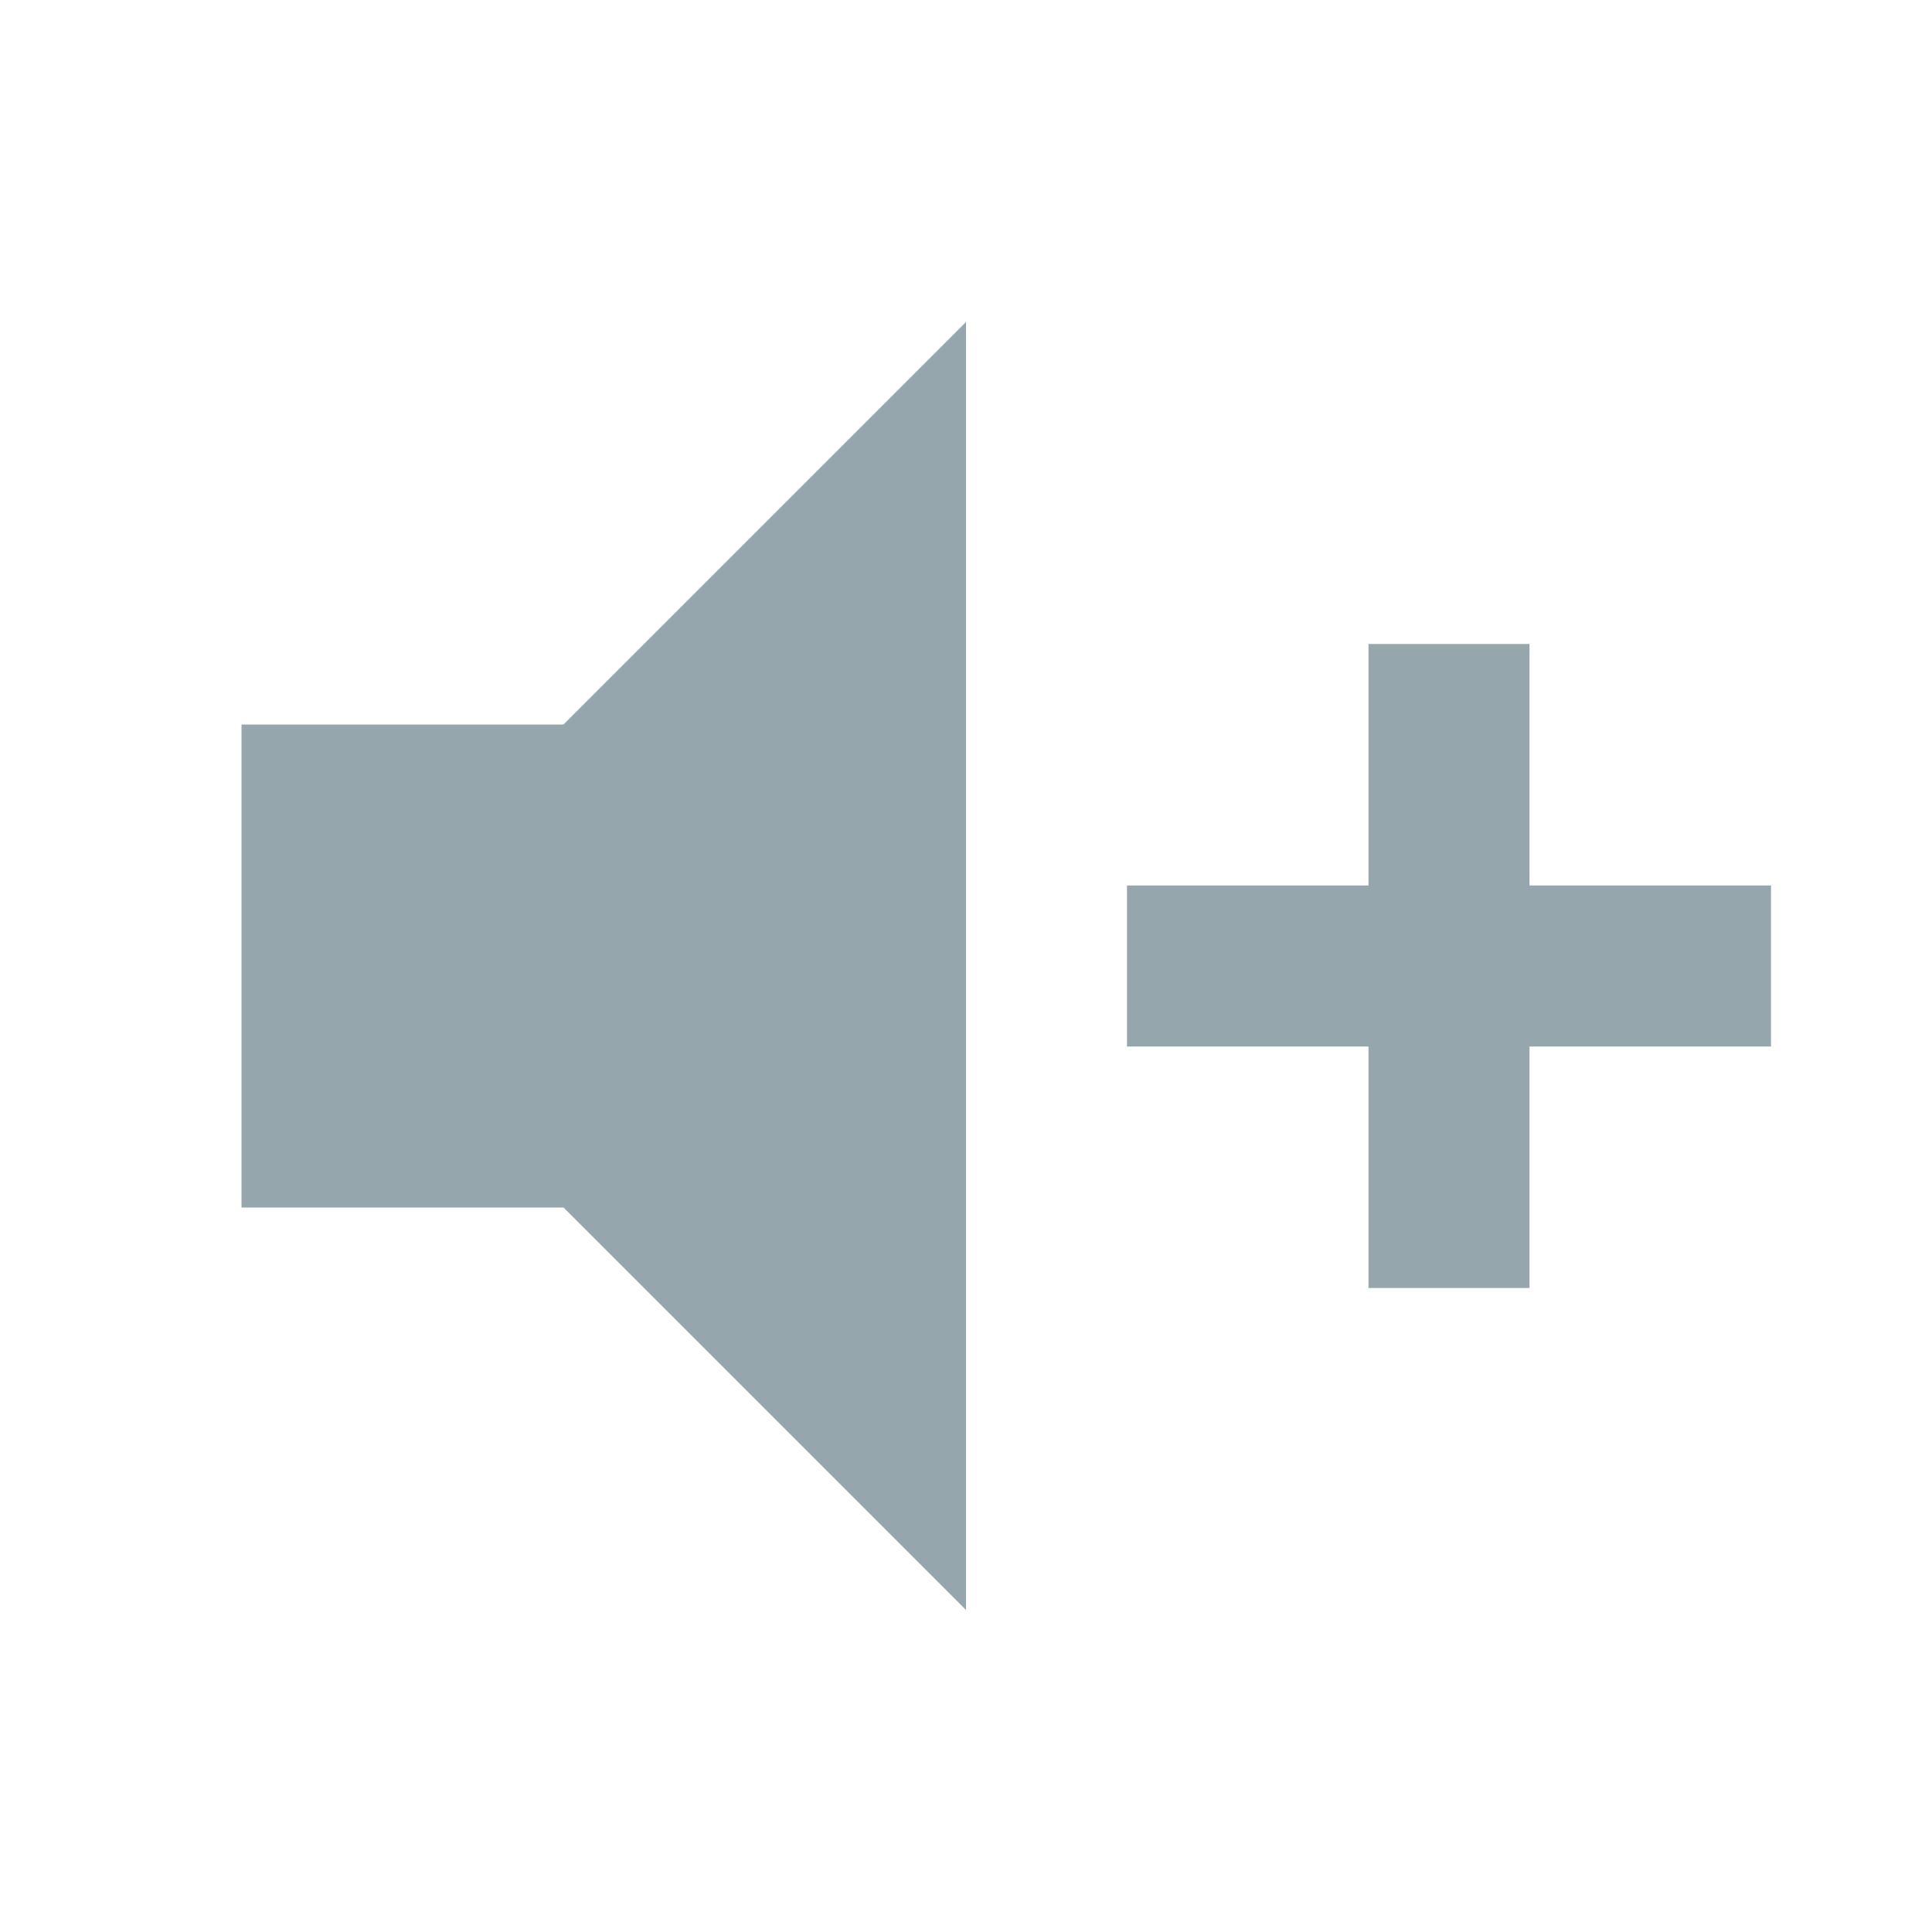
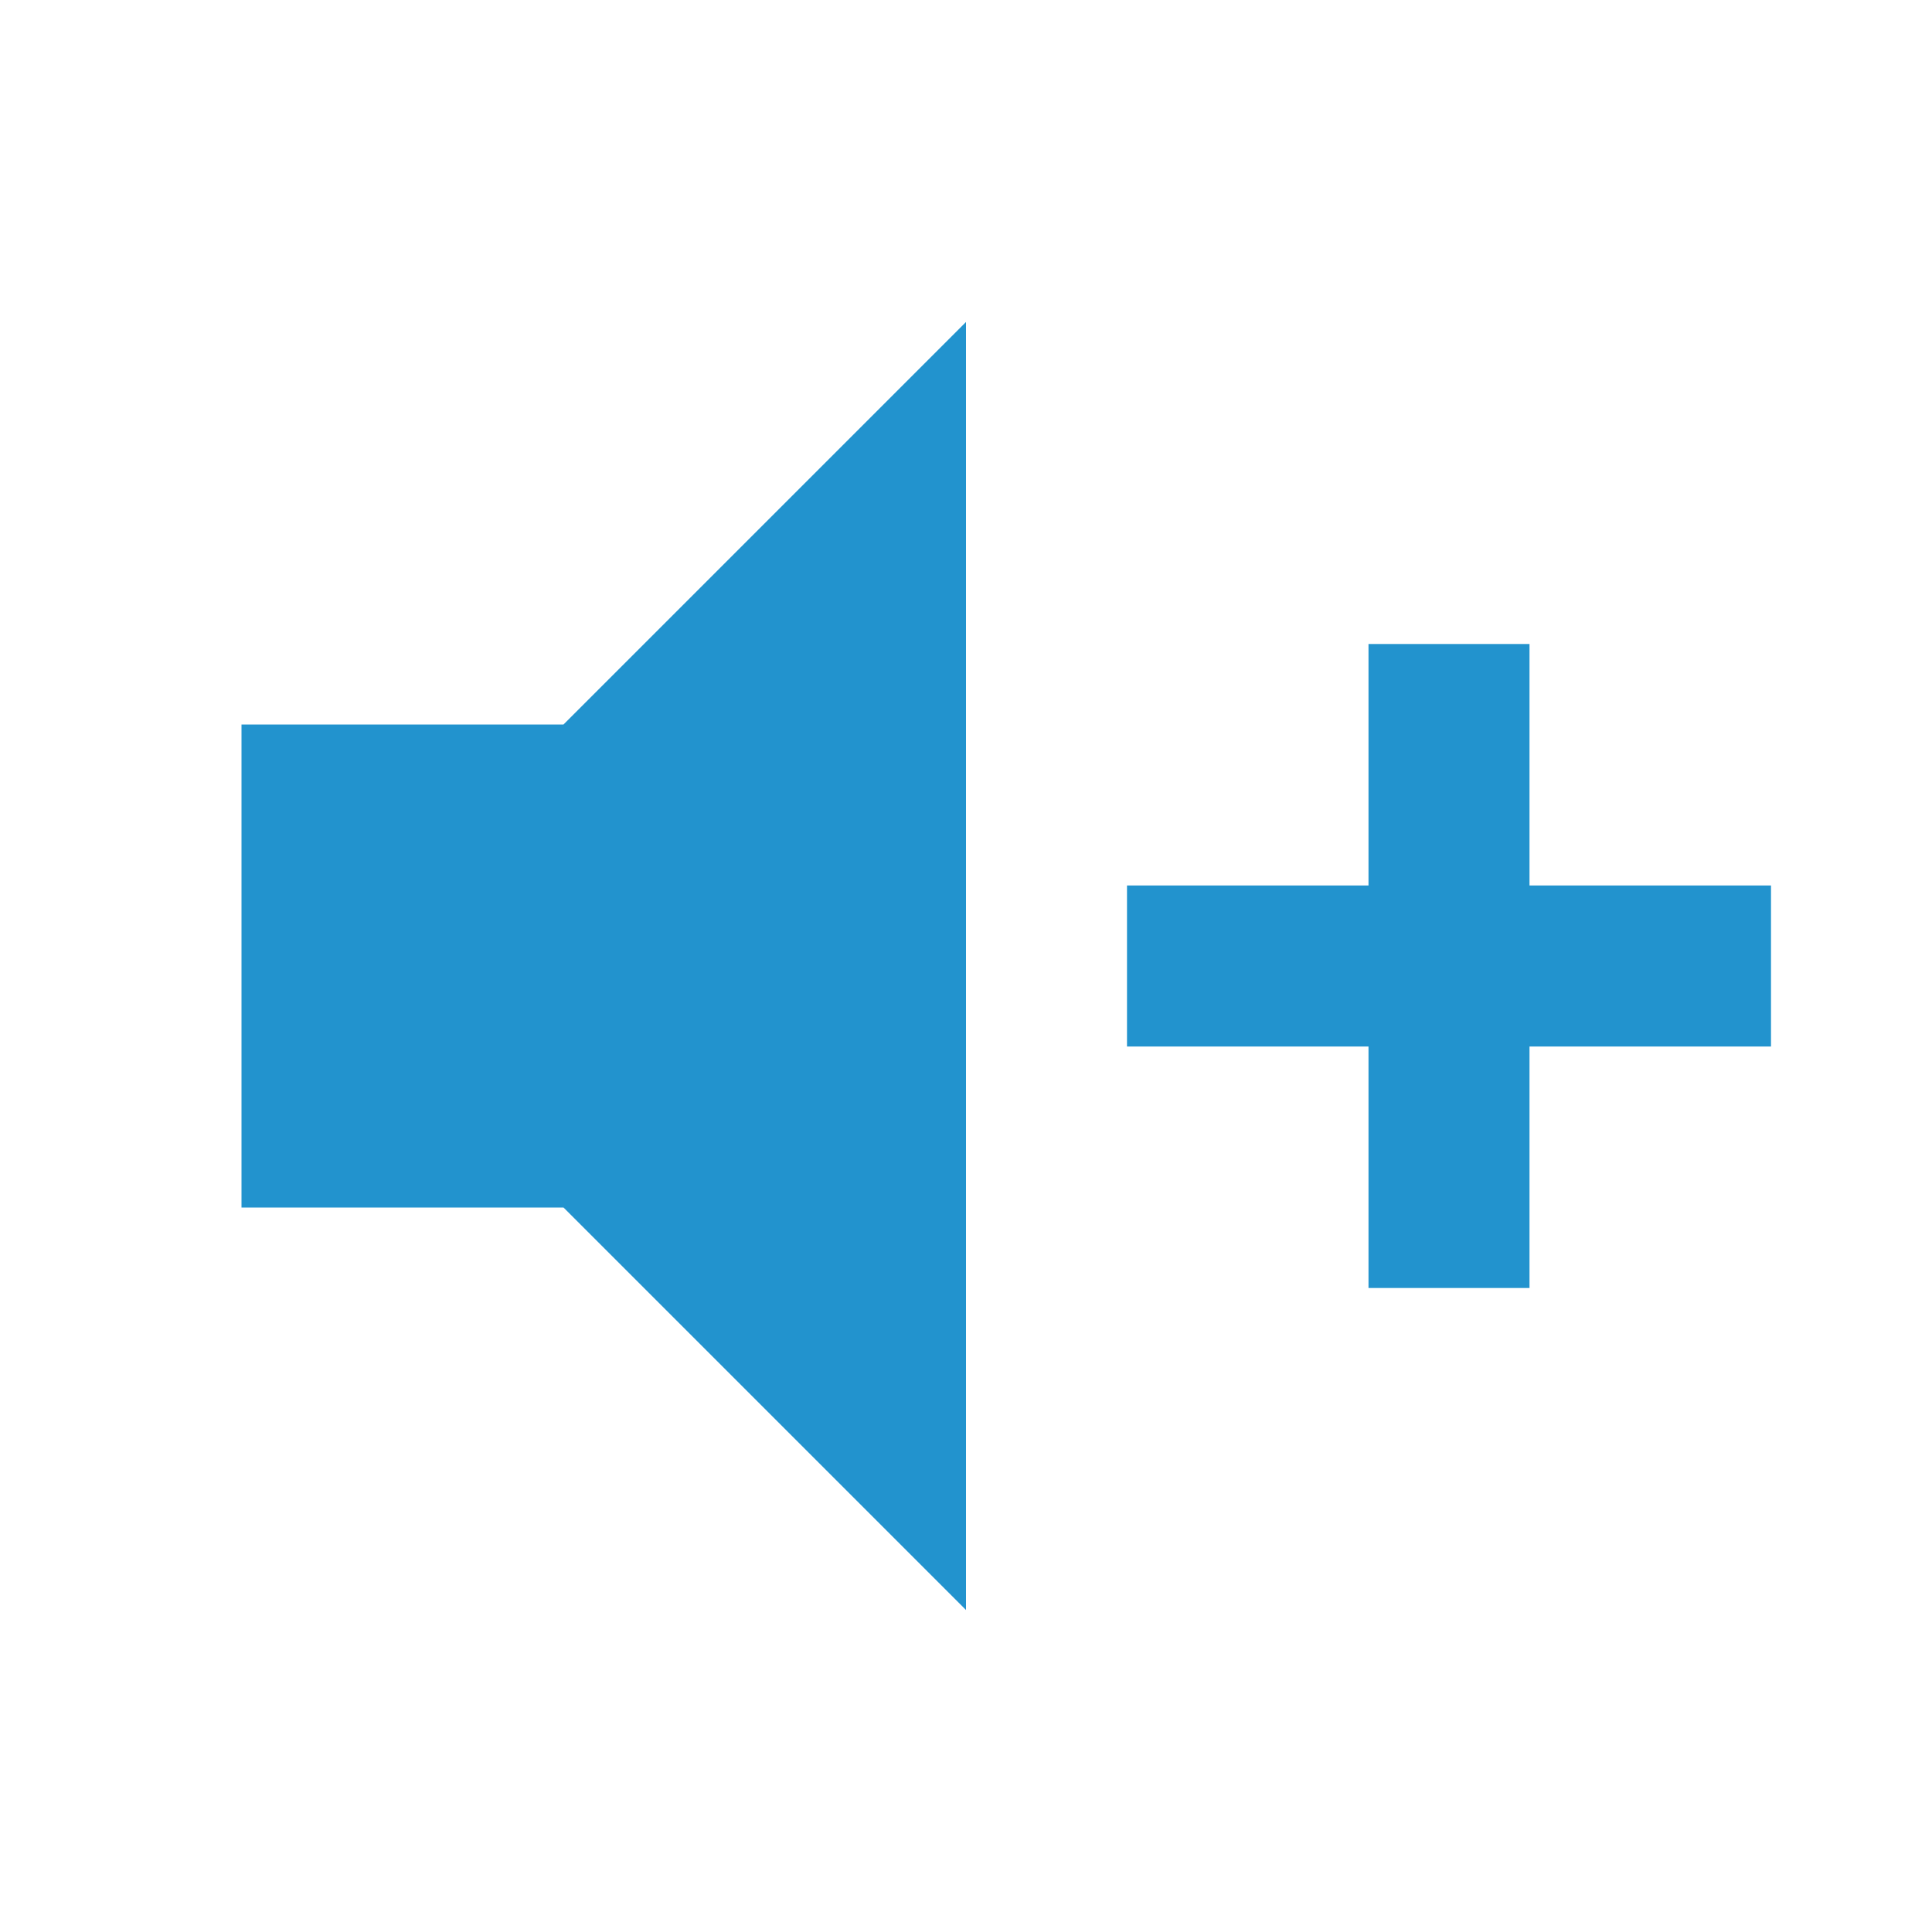
<svg xmlns="http://www.w3.org/2000/svg" viewBox="0 0 24 24">
-   <path d="M3,9H7L12,4V20L7,15H3V9M14,11H17V8H19V11H22V13H19V16H17V13H14V11Z" fill="#95A7AC" />
+   <path d="M3,9H7L12,4V20L7,15H3V9M14,11H17V8H19V11H22V13H19V16H17V13H14V11Z" fill="#2293CE" />
</svg>
